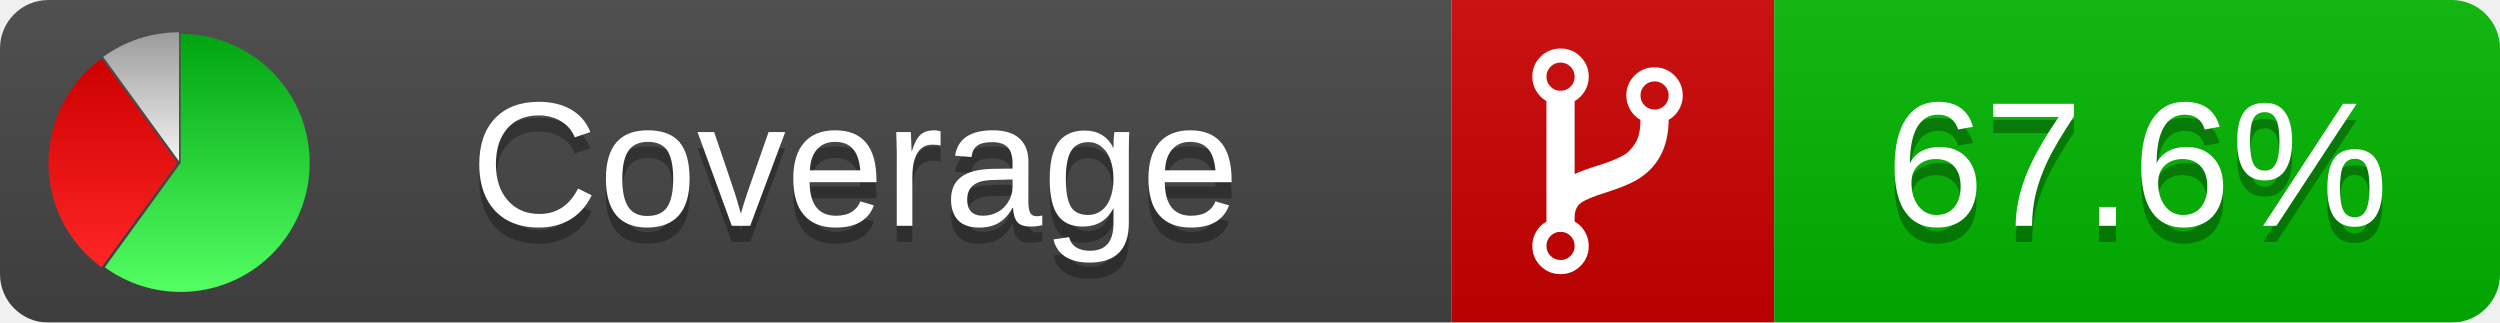
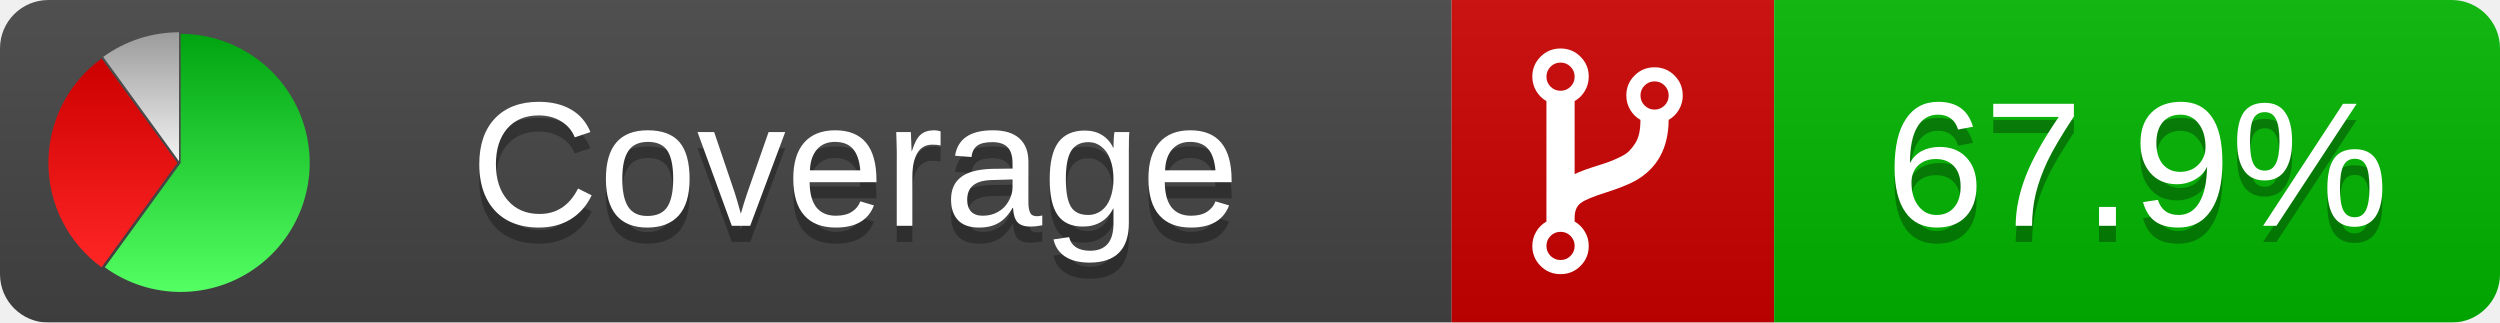
<svg xmlns="http://www.w3.org/2000/svg" xmlns:xlink="http://www.w3.org/1999/xlink" width="155" height="20">
  <style type="text/css">
          
            @keyframes fadeout {
              0 % { visibility: visible; opacity: 1; }
              40% { visibility: visible; opacity: 1; }
              50% { visibility: hidden; opacity: 0; }
              90% { visibility: hidden; opacity: 0; }
              100% { visibility: visible; opacity: 1; }
            }
            @keyframes fadein {
              0% { visibility: hidden; opacity: 0; }
              40% { visibility: hidden; opacity: 0; }
              50% { visibility: visible; opacity: 1; }
              90% { visibility: visible; opacity: 1; }
              100% { visibility: hidden; opacity: 0; }
            }
            .linecoverage {
                animation-duration: 10s;
                animation-name: fadeout;
                animation-iteration-count: infinite;
            }
            .branchcoverage {
                animation-duration: 10s;
                animation-name: fadein;
                animation-iteration-count: infinite;
            }
          
    </style>
  <defs>
    <linearGradient id="gradient" x2="0" y2="100%">
      <stop offset="0" stop-color="#bbb" stop-opacity=".1" />
      <stop offset="1" stop-opacity=".1" />
    </linearGradient>
    <linearGradient id="green" x2="0" y2="100%">
      <stop offset="0" stop-color="#00A410" />
      <stop offset="1" stop-color="#53FF63" />
    </linearGradient>
    <linearGradient id="red" x2="0" y2="100%">
      <stop offset="0" stop-color="#C00" />
      <stop offset="1" stop-color="#FF2525" />
    </linearGradient>
    <linearGradient id="gray" x2="0" y2="100%">
      <stop offset="0" stop-color="#9B9B9B" />
      <stop offset="1" stop-color="#F3F3F3" />
    </linearGradient>
    <mask id="mask">
      <rect width="155" height="20" rx="3" fill="#fff" />
    </mask>
    <g id="icon">
      <path style="fill:url(#green);" d="M205,202.5 l0,-200 a200,200 0 1,1 -117.558,361.803 z" />
      <path style="fill:url(#red);" d="M200,202.5 l-117.558,161.803 a200,200 0 0,1 0,-323.607 z" />
      <path style="fill:url(#gray);" d="M202.5,200 l-117.558,-161.803 a200,200 0 0,1 117.558,-38.196 z" />
    </g>
  </defs>
  <g mask="url(#mask)">
    <rect x="0" y="0" width="90" height="20" fill="#444" />
    <rect x="90" y="0" width="20" height="20" fill="#c00" />
    <rect x="110" y="0" width="45" height="20" fill="#00B600" />
    <rect x="0" y="0" width="155" height="20" fill="url(#gradient)" />
  </g>
  <g>
    <path class="" fill="#fff" d="m 97.628,15.247 q 0,-0.364 -0.255,-0.619 -0.255,-0.255 -0.619,-0.255 -0.364,0 -0.619,0.255 -0.255,0.255 -0.255,0.619 0,0.364 0.255,0.619 0.255,0.255 0.619,0.255 0.364,0 0.619,-0.255 0.255,-0.255 0.255,-0.619 z m 0,-10.493 q 0,-0.364 -0.255,-0.619 -0.255,-0.255 -0.619,-0.255 -0.364,0 -0.619,0.255 -0.255,0.255 -0.255,0.619 0,0.364 0.255,0.619 0.255,0.255 0.619,0.255 0.364,0 0.619,-0.255 0.255,-0.255 0.255,-0.619 z m 5.83,1.166 q 0,-0.364 -0.255,-0.619 -0.255,-0.255 -0.619,-0.255 -0.364,0 -0.619,0.255 -0.255,0.255 -0.255,0.619 0,0.364 0.255,0.619 0.255,0.255 0.619,0.255 0.364,0 0.619,-0.255 0.255,-0.255 0.255,-0.619 z m 0.874,0 q 0,0.474 -0.237,0.879 -0.237,0.405 -0.638,0.633 -0.018,2.614 -2.059,3.771 -0.619,0.346 -1.849,0.738 -1.166,0.364 -1.544,0.647 -0.378,0.282 -0.378,0.911 l 0,0.237 q 0.401,0.228 0.638,0.633 0.237,0.405 0.237,0.879 0,0.729 -0.51,1.239 -0.51,0.51 -1.239,0.51 -0.729,0 -1.239,-0.51 -0.51,-0.51 -0.51,-1.239 0,-0.474 0.237,-0.879 0.237,-0.405 0.638,-0.633 l 0,-7.469 q -0.401,-0.228 -0.638,-0.633 -0.237,-0.405 -0.237,-0.879 0,-0.729 0.51,-1.239 0.51,-0.51 1.239,-0.51 0.729,0 1.239,0.51 0.51,0.51 0.51,1.239 0,0.474 -0.237,0.879 -0.237,0.405 -0.638,0.633 l 0,4.527 q 0.492,-0.237 1.403,-0.519 0.501,-0.155 0.797,-0.269 0.296,-0.114 0.642,-0.282 0.346,-0.169 0.537,-0.36 0.191,-0.191 0.369,-0.465 0.178,-0.273 0.255,-0.633 0.077,-0.36 0.077,-0.833 -0.401,-0.228 -0.638,-0.633 -0.237,-0.405 -0.237,-0.879 0,-0.729 0.51,-1.239 0.51,-0.51 1.239,-0.51 0.729,0 1.239,0.51 0.51,0.51 0.51,1.239 z" />
  </g>
  <g fill="#fff" text-anchor="middle" font-family="Verdana,Arial,Geneva,sans-serif" font-size="11">
    <a xlink:href="https://github.com/danielpalme/ReportGenerator" target="_top">
      <use xlink:href="#icon" transform="translate(3,2) scale(.04)" />
    </a>
    <text x="53" y="15" fill="#010101" fill-opacity=".3">Coverage</text>
    <text x="53" y="14" fill="#fff">Coverage</text>
-     <text class="" x="132.5" y="15" fill="#010101" fill-opacity=".3">67.6%</text>
-     <text class="" x="132.5" y="14">67.6%</text>
+     <text class="" x="132.5" y="15" fill="#010101" fill-opacity=".3">67.9%</text>
+     <text class="" x="132.5" y="14">67.9%</text>
  </g>
  <g>
    <rect class="" x="90" y="0" width="65" height="20" fill-opacity="0" />
  </g>
</svg>
